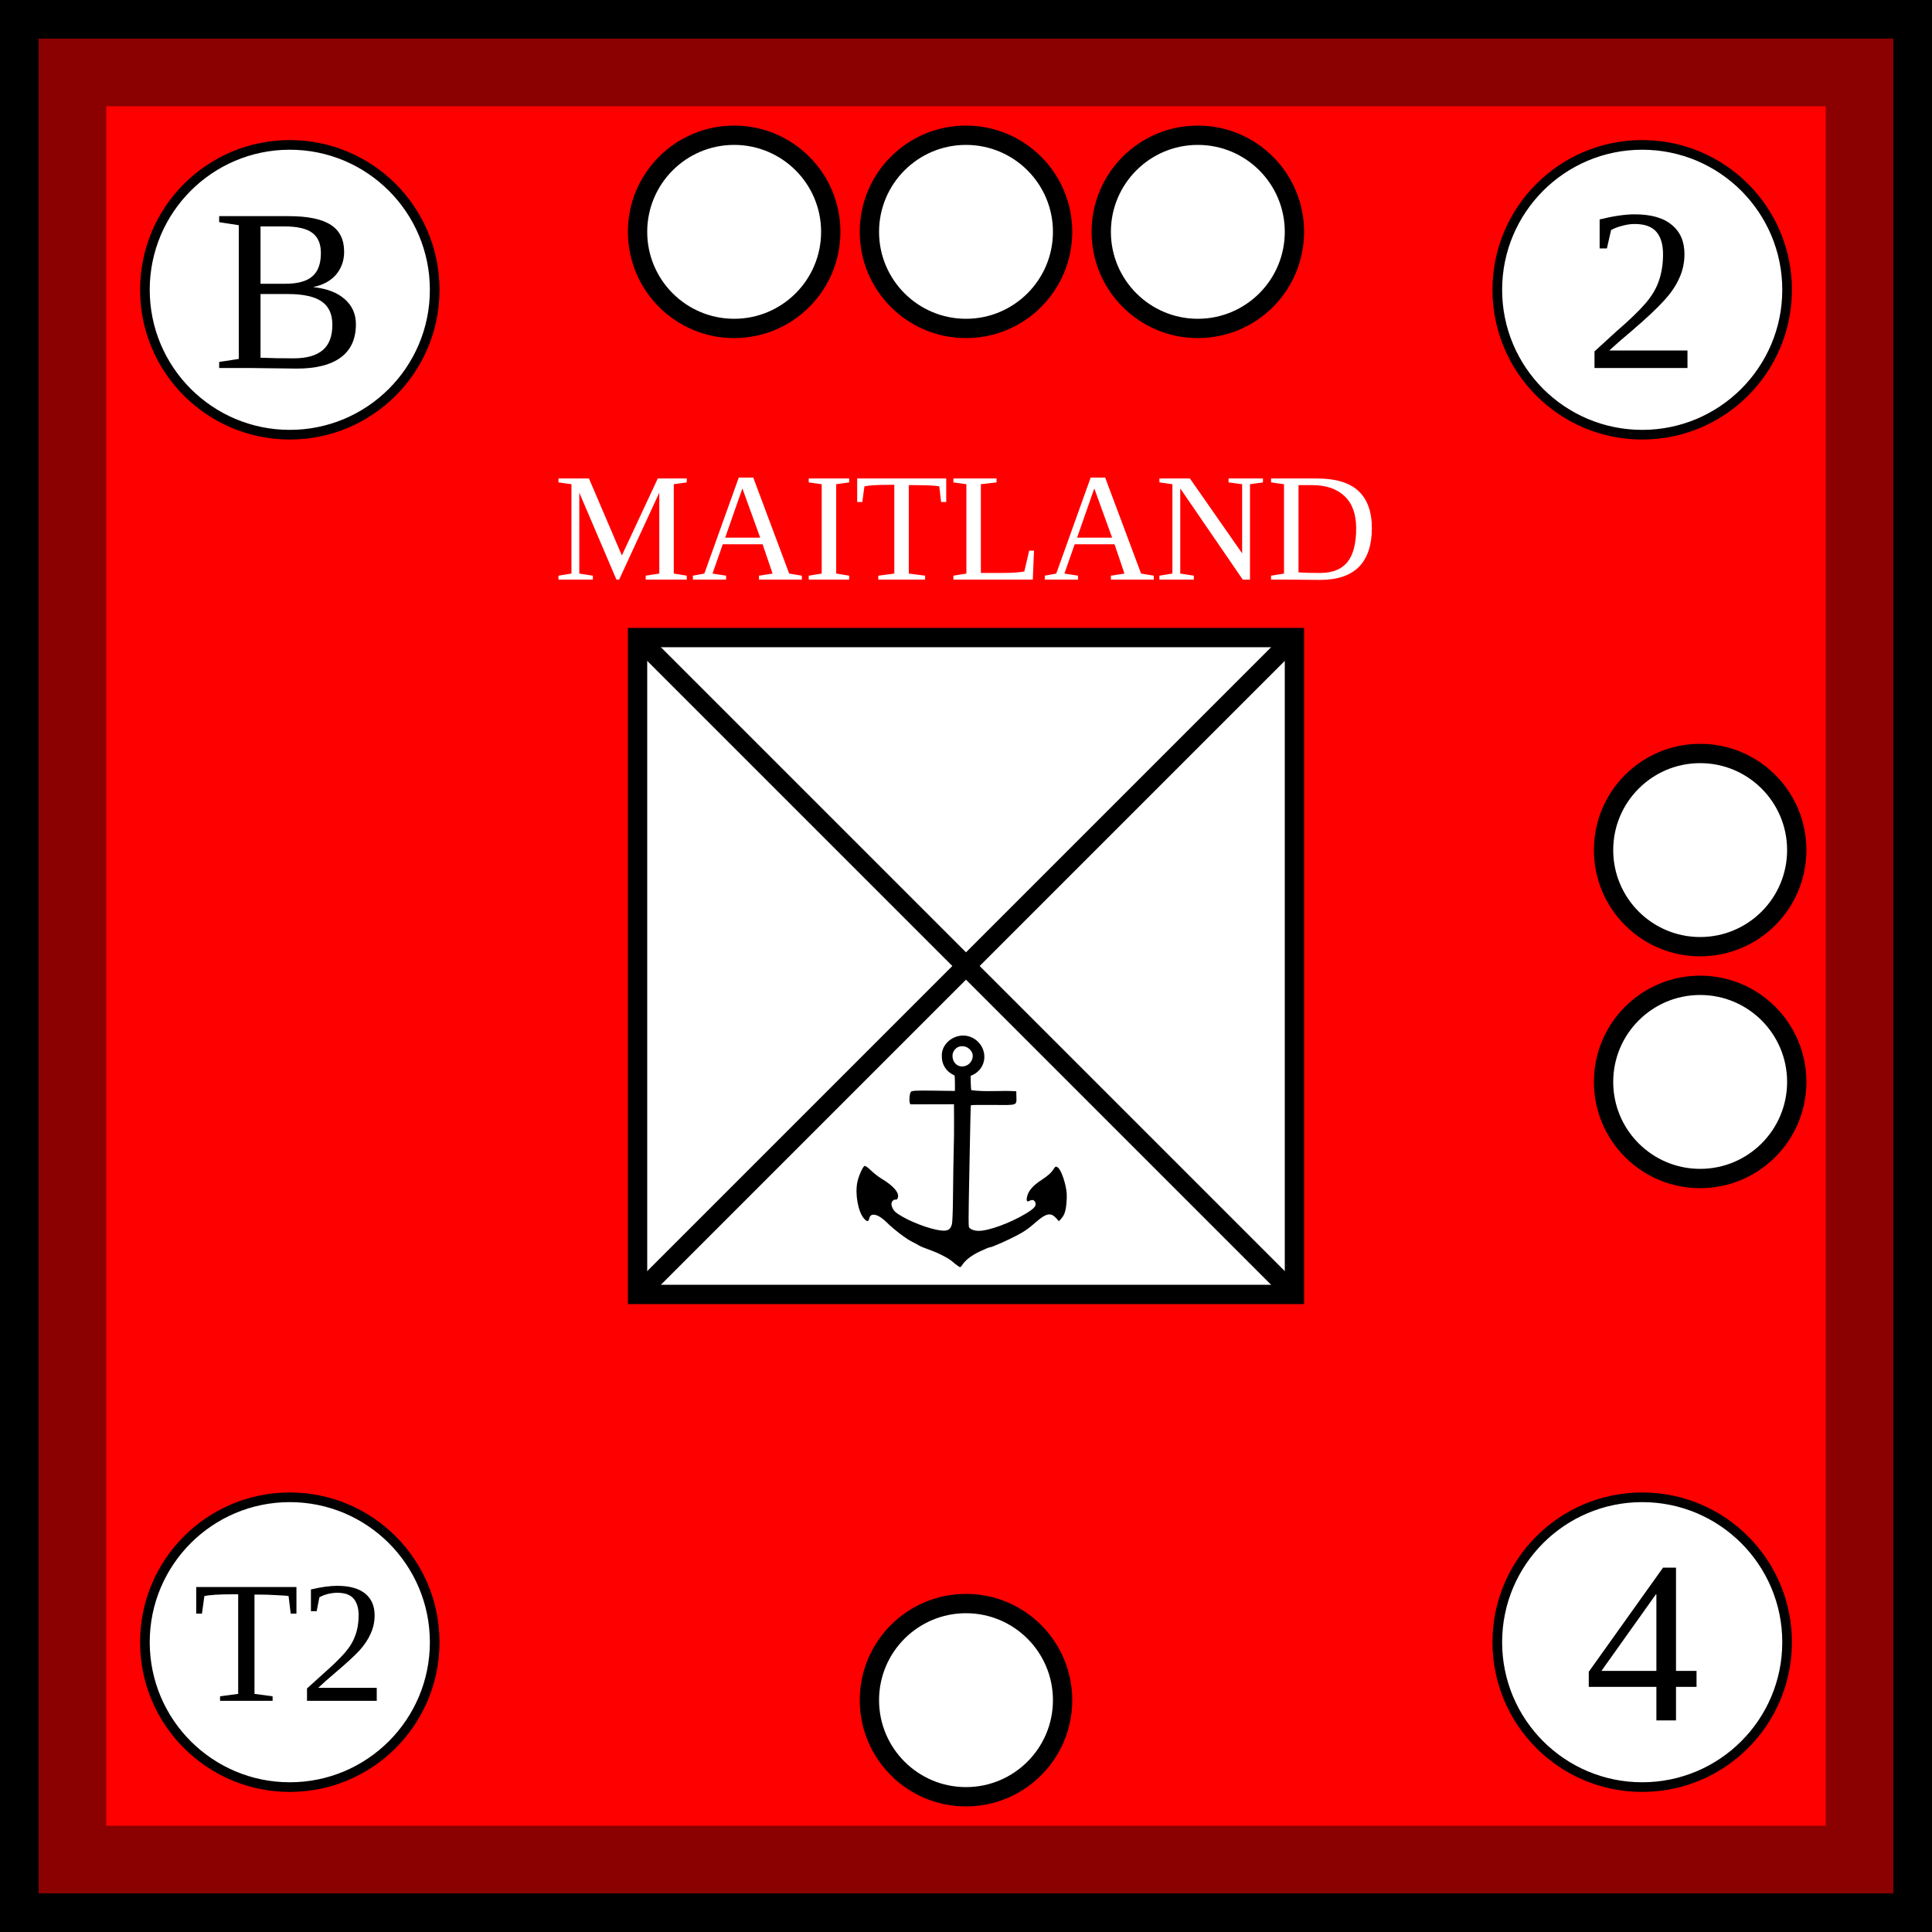
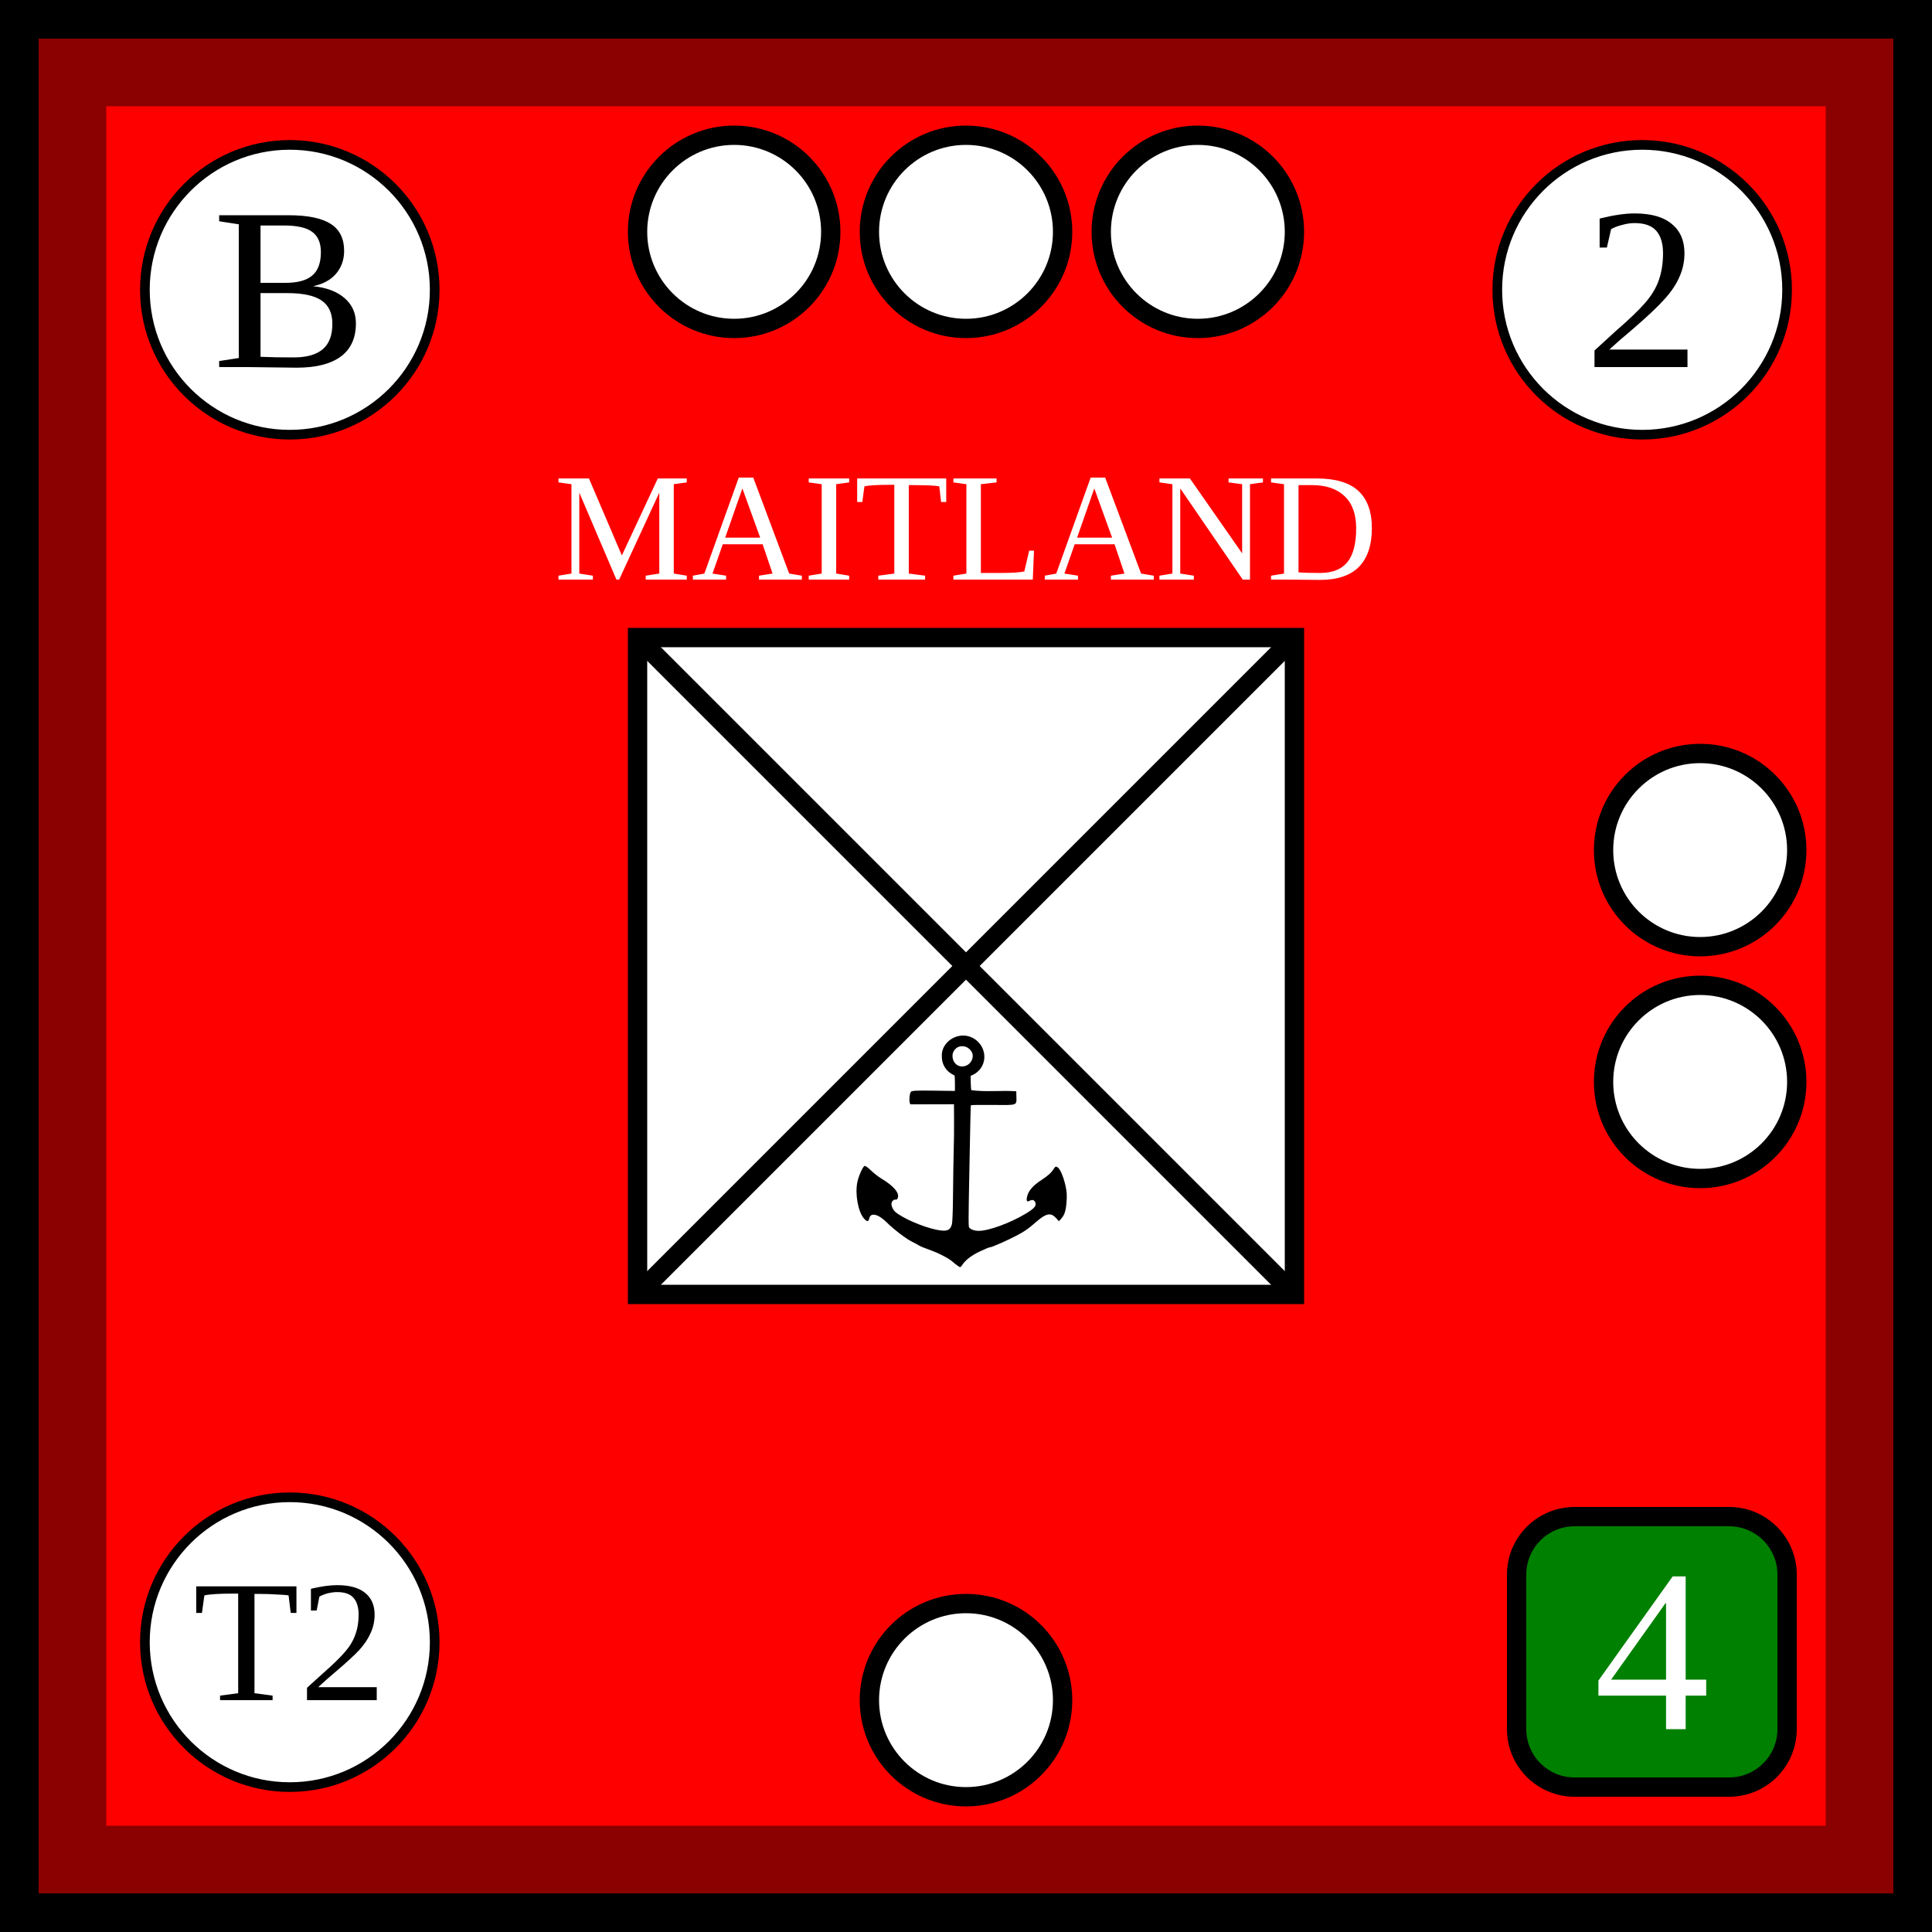
- <svg xmlns="http://www.w3.org/2000/svg" viewBox="0 0 100 100" width="100" height="100">
+ <svg xmlns="http://www.w3.org/2000/svg" xmlns:xlink="http://www.w3.org/1999/xlink" viewBox="0 0 100 100" width="100" height="100">
  <defs id="common">
    <rect id="background" width="100" height="100" fill="red" stroke="darkred" stroke-width="11" />
    <g id="border" stroke="black" stroke-width="2">
      <line x1="0" y1="1" x2="100" y2="1" />
      <line x1="1" y1="1" x2="1" y2="100" />
      <line x1="0" y1="99" x2="100" y2="99" />
      <line x1="99" y1="1" x2="99" y2="100" />
    </g>
    <clipPath id="block">
-       <use href="#background" />
+       <use xlink:href="#background" />
    </clipPath>
  </defs>
  <g id="unit">
-     <use href="#background" clip-path="url(#block)" />
-     <use href="#border" clip-path="url(#block)" />
+     <use xlink:href="#background" clip-path="url(#block)" />
+     <use xlink:href="#border" clip-path="url(#block)" />
    <g id="symbol" text-anchor="middle">
      <text x="50" y="30" font-size="8" fill="white">MAITLAND</text>
      <rect x="33" y="33" width="34" height="34" fill="white" stroke="black" />
      <line x1="33" y1="33" x2="67" y2="67" stroke="black" />
      <line x1="33" y1="67" x2="67" y2="33" stroke="black" />
    </g>
    <g id="Anchor" style="fill:#000000;stroke:none" transform="translate(43.5,52) scale(0.05)">
      <path d="M 127 32 C 115 32 104 42 105 54 C 105 66 115 75 127 75 C 139 75 149 66 149 54 C 149 42 139 32 127 32 z M 126 43 C 132 43 137 48 137 53 C 137 59 132 64 126 64 C 120 64 116 59 116 53 C 116 48 120 43 126 43 z " />
      <path d="M118.537,71.179c-1.053-0.019,0,2.075,0,9.084v9.084l-21.881-0.306   c-17.203-0.24-22.227-0.018-23.5,1.038c-2.036,1.689-2.356,13.078-0.369,13.135l44.75-0.104c0.05,10.689,0.189,21.379,0.053,32.069   c-0.504,22.08-0.892,44.162-1.097,66.247c-0.09,11.96-0.545,23.436-1.011,25.5c-1.754,7.78-6.661,8.837-21.785,4.691   c-15.729-4.312-35.264-13.896-38.552-18.913c-2.614-3.99-3.022-7.41-1.133-9.498c0.942-1.041,2.342-1.65,3.112-1.355   c0.851,0.326,1.746-0.386,2.284-1.817c1.893-5.04-4.426-12.489-16.872-19.89c-3.025-1.799-7.975-5.662-11-8.584   c-3.174-3.066-5.973-5.012-6.619-4.598c-2.009,1.287-6.12,10.584-7.383,16.697c-2.539,12.288,0.683,30.421,6.668,37.535   c3.16,3.756,4.923,3.788,5.659,0.105c1.298-6.49,9.375-4.617,18.174,4.211c6.964,6.988,20.225,17.118,26,19.862   c2.2,1.045,5.35,2.744,7,3.776c1.65,1.031,6.6,3.107,11,4.611c9.218,3.153,20.012,8.735,24.287,12.56   c1.624,1.452,4.076,3.378,5.45,4.277c2.403,1.575,2.562,1.538,4.194-0.954c3.399-5.188,9.264-9.729,18.146-14.049   c4.992-2.43,9.828-4.416,10.744-4.416c1.949,0,18.395-7.275,28.301-12.521c7.764-4.11,11.26-6.587,19.934-14.121   c9.791-8.505,14.745-9.466,19.884-3.856l3.208,3.503l2.061-2.253c3.727-4.075,5.098-8.172,5.818-17.383   c0.551-7.043,0.316-10.867-1.037-16.98c-2.142-9.658-5.73-17.913-8.414-19.35c-1.695-0.906-2.271-0.645-3.72,1.693   c-2.519,4.065-6.036,7.262-12.812,11.642c-8.113,5.244-13.01,10.649-14.516,16.026c-1.453,5.193-0.791,7.079,1.968,5.603   c3.01-1.611,4.971-1.172,6.13,1.374c1.633,3.582-0.819,6.465-10.299,12.104c-16.191,9.631-37.9,17.52-48.216,17.52   c-4.868,0-9.438-1.883-10.171-4.189c-0.353-1.112-0.371-14.237-0.04-29.166c0.331-14.93,0.866-42.664,1.189-61.633   c0.323-18.969,0.739-34.734,0.925-35.034c0.186-0.299,10.497-0.45,22.916-0.334c25.764,0.24,24.408,0.724,24.195-8.643l-0.125-5.5   c-15.387-1.079-31.138,0.942-46.46-1.126c-0.289-0.29-0.592-3.854-0.672-7.92l-0.146-9.167L118.537,71.179z" />
    </g>
-     <g id="attributes" text-anchor="middle" dominant-baseline="central" font-size="12">
+     <g id="attributes" text-anchor="middle" font-size="12">
      <g id="initiative">
        <circle cx="15" cy="15" r="7.5" fill="white" stroke="black" stroke-width="0.5" />
-         <text x="15" y="15">B</text>
+         <text x="15" y="19">B</text>
      </g>
      <g id="firepower">
        <circle cx="85" cy="15" r="7.5" fill="white" stroke="black" stroke-width="0.5" />
-         <text x="85" y="15">2</text>
+         <text x="85" y="19">2</text>
      </g>
      <g id="movement">
-         <circle cx="85" cy="85" r="7.5" fill="white" stroke="black" stroke-width="0.5" />
-         <text x="85" y="85">4</text>
+         <rect x="78.5" y="78.5" rx="3" ry="3" width="14" height="14" fill="green" stroke="black" />
+         <text x="85.5" y="89.5" fill="white">4</text>
      </g>
      <g id="arrival">
        <circle cx="15" cy="85" r="7.5" fill="white" stroke="black" stroke-width="0.5" />
-         <text x="15" y="85" font-size="9">T2</text>
+         <text x="15" y="88" font-size="9">T2</text>
      </g>
    </g>
    <g id="pips" stroke="black" fill="white">
      <g id="strength4">
        <circle id="topleftouter" cx="38" cy="12" r="5" />
        <circle id="topleftinner" cx="50" cy="12" r="5" />
        <circle id="toprightinner" cx="62" cy="12" r="5" />
      </g>
      <g id="strength2">
        <circle id="righttop" cx="88" cy="44" r="5" />
        <circle id="rightbottom" cx="88" cy="56" r="5" />
      </g>
      <g id="strength1">
        <circle id="bottomleft" cx="50" cy="88" r="5" />
      </g>
    </g>
  </g>
</svg>
